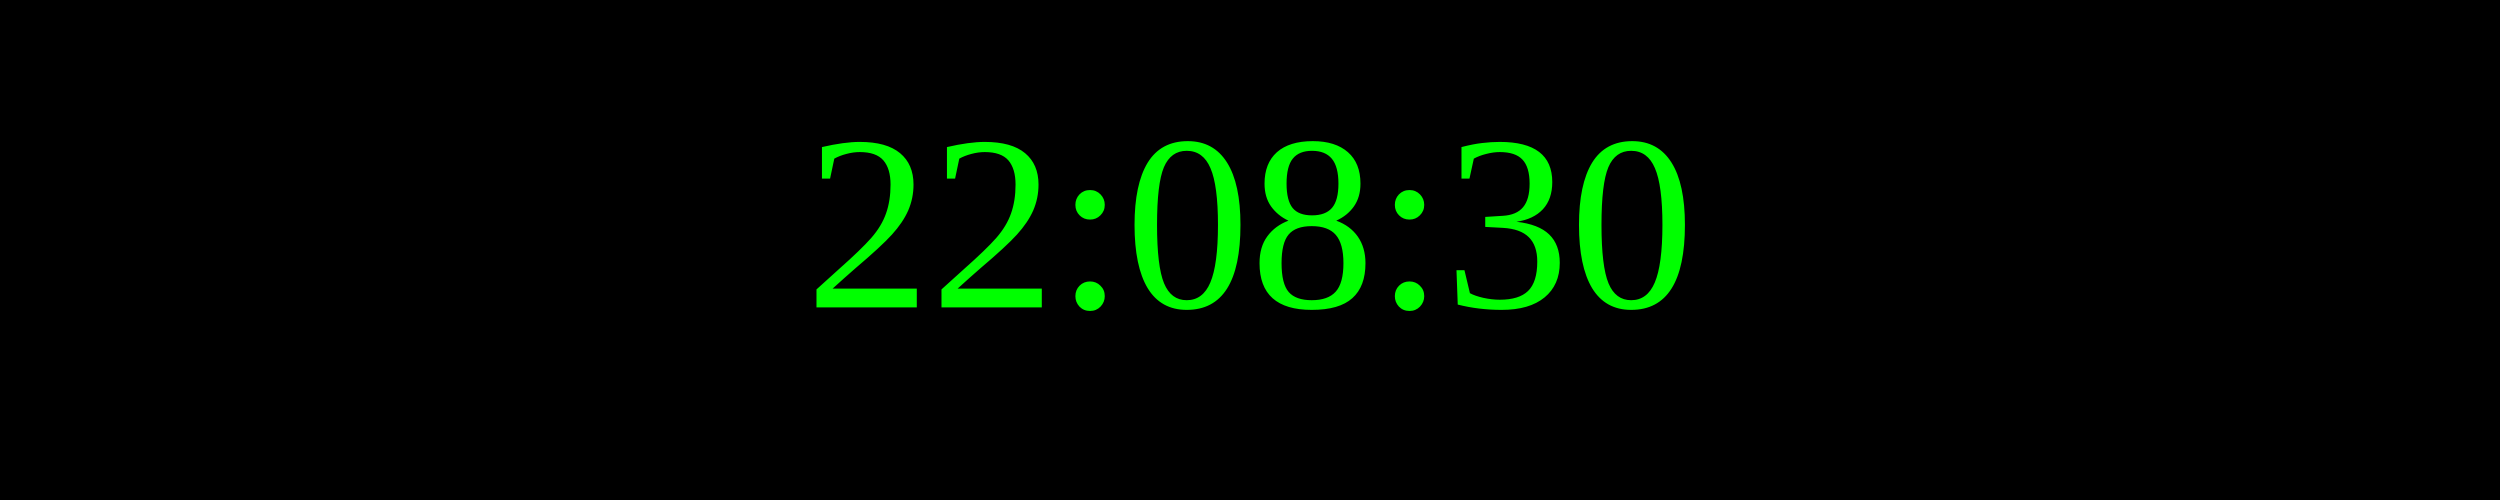
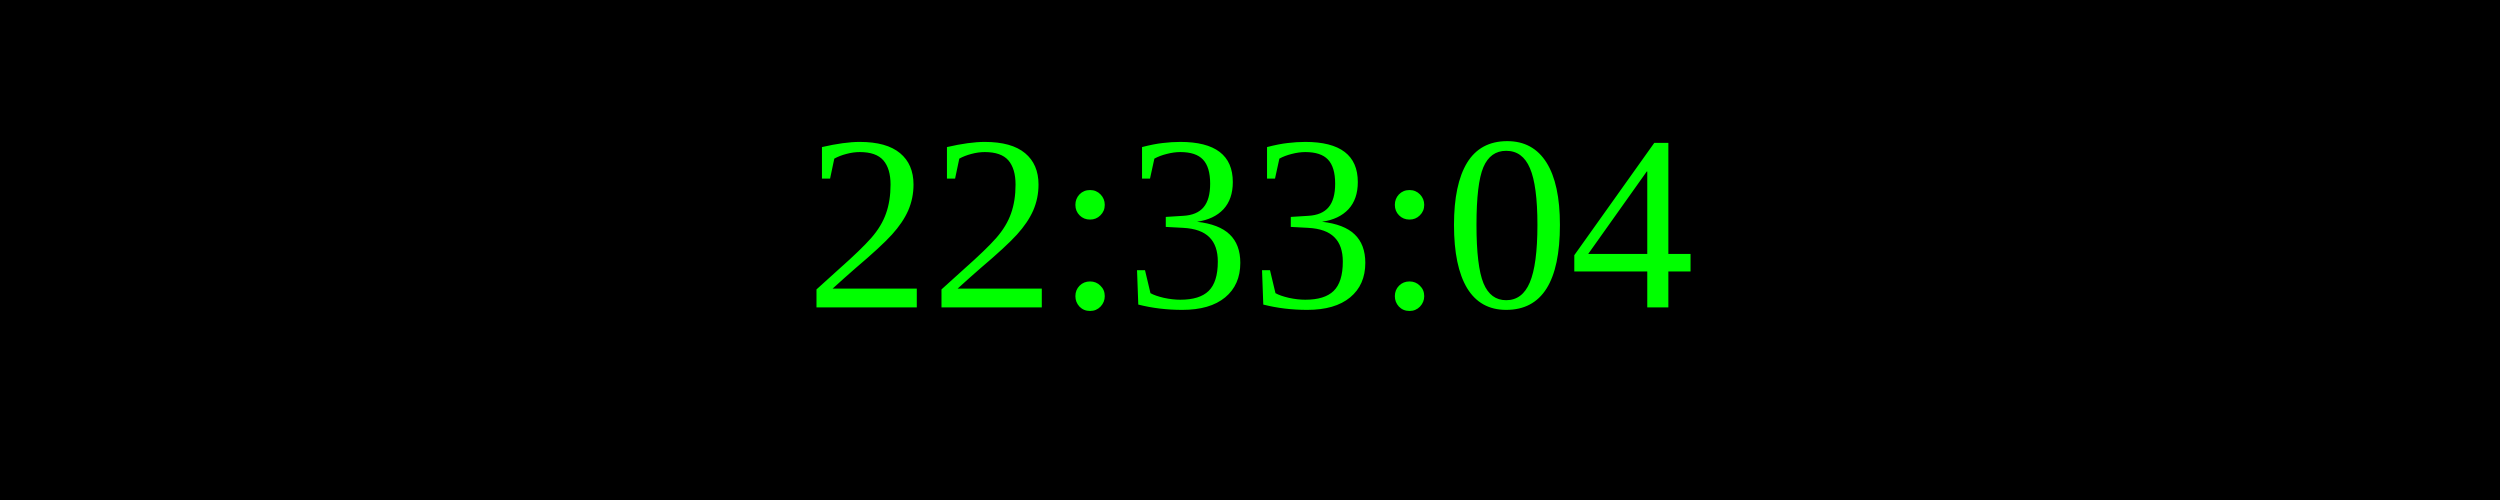
<svg xmlns="http://www.w3.org/2000/svg" width="250" height="50">
  <rect width="100%" height="100%" fill="black" />
  <text x="50%" y="50%" font-size="25" fill="lime" text-anchor="middle" dominant-baseline="middle">
- 22:08:30
+ 22:33:04
</text>
</svg>
